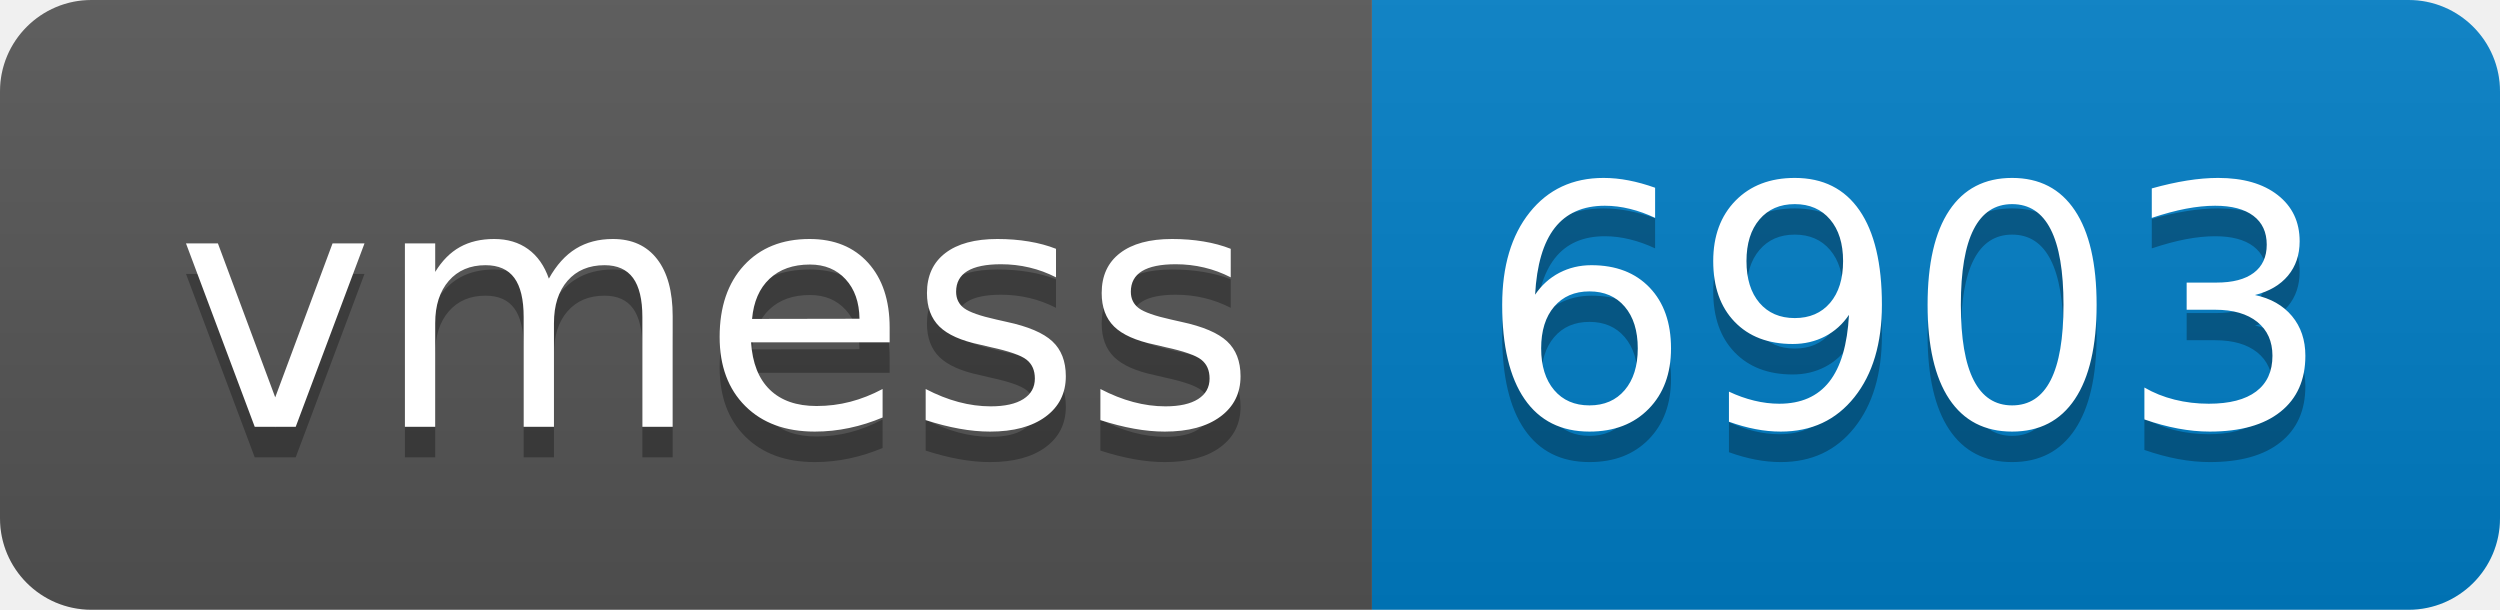
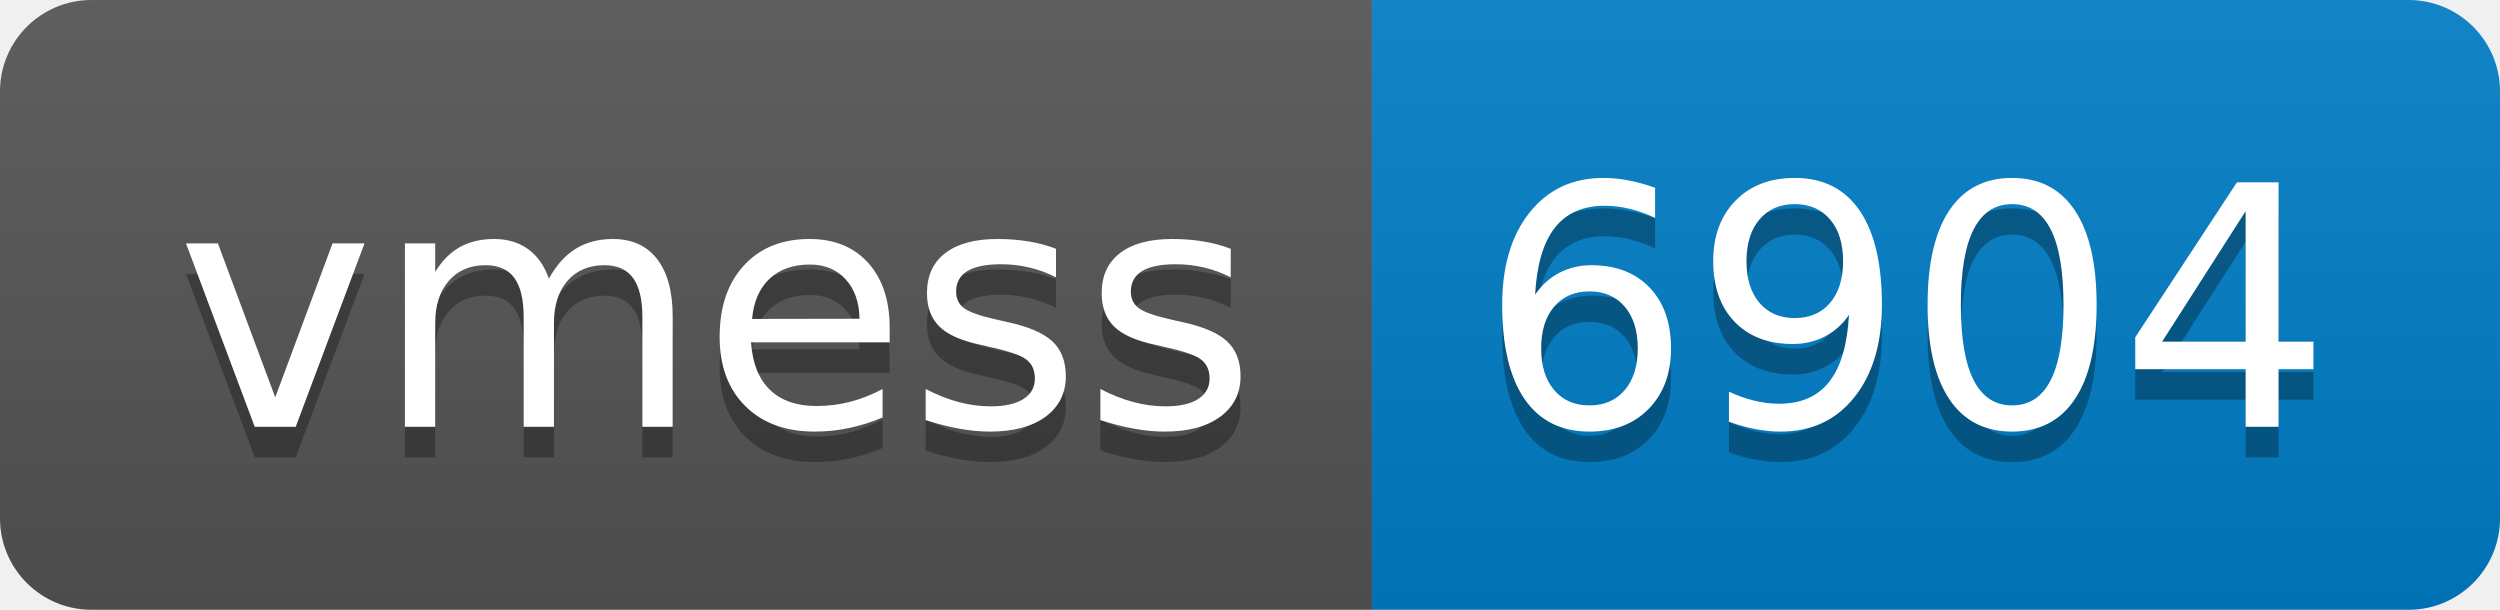
- <svg xmlns="http://www.w3.org/2000/svg" width="82" height="20" role="img" aria-label="vmess: 6903">
+ <svg xmlns="http://www.w3.org/2000/svg" width="82" height="20" role="img" aria-label="vmess: 6904">
  <linearGradient id="s" x2="0" y2="100%">
    <stop offset="0" stop-color="#bbb" stop-opacity=".1" />
    <stop offset="1" stop-opacity=".1" />
  </linearGradient>
  <clipPath id="r">
    <rect width="82" height="20" rx="3" fill="#fff" />
  </clipPath>
  <g clip-path="url(#r)">
    <rect width="45" height="20" fill="#555" />
    <rect x="45" width="37" height="20" fill="#007ec6" />
    <rect width="82" height="20" fill="url(#s)" />
  </g>
  <g fill="#fff" text-anchor="middle" font-family="Verdana,Geneva,DejaVu Sans,sans-serif" text-rendering="geometricPrecision" font-size="110">
    <text aria-hidden="true" x="235" y="150" fill="#010101" fill-opacity=".3" transform="scale(.1)" textLength="350">vmess</text>
    <text x="235" y="140" transform="scale(.1)" fill="#fff" textLength="350">vmess</text>
-     <text aria-hidden="true" x="625" y="150" fill="#010101" fill-opacity=".3" transform="scale(.1)" textLength="270">6903</text>
-     <text x="625" y="140" transform="scale(.1)" fill="#fff" textLength="270">6903</text>
+     <text aria-hidden="true" x="625" y="150" fill="#010101" fill-opacity=".3" transform="scale(.1)" textLength="270">6904</text>
+     <text x="625" y="140" transform="scale(.1)" fill="#fff" textLength="270">6904</text>
  </g>
</svg>
